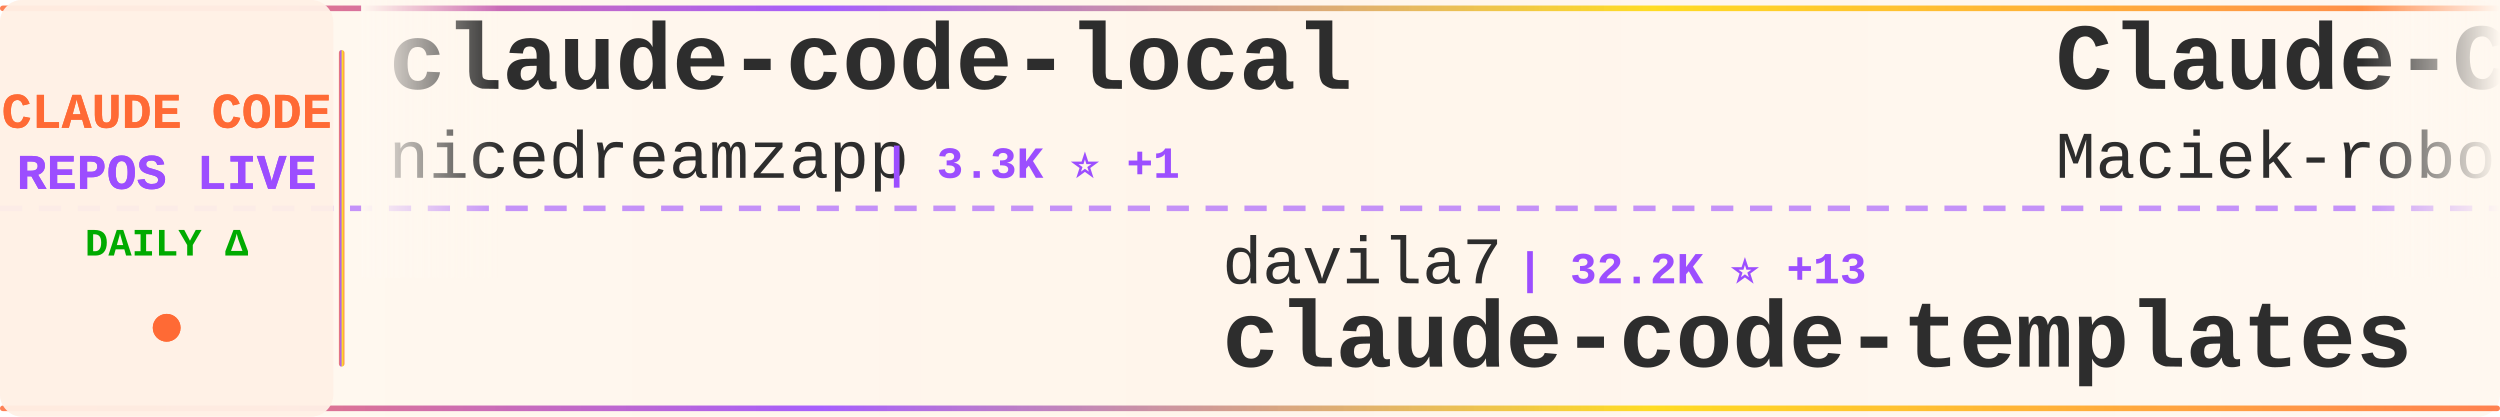
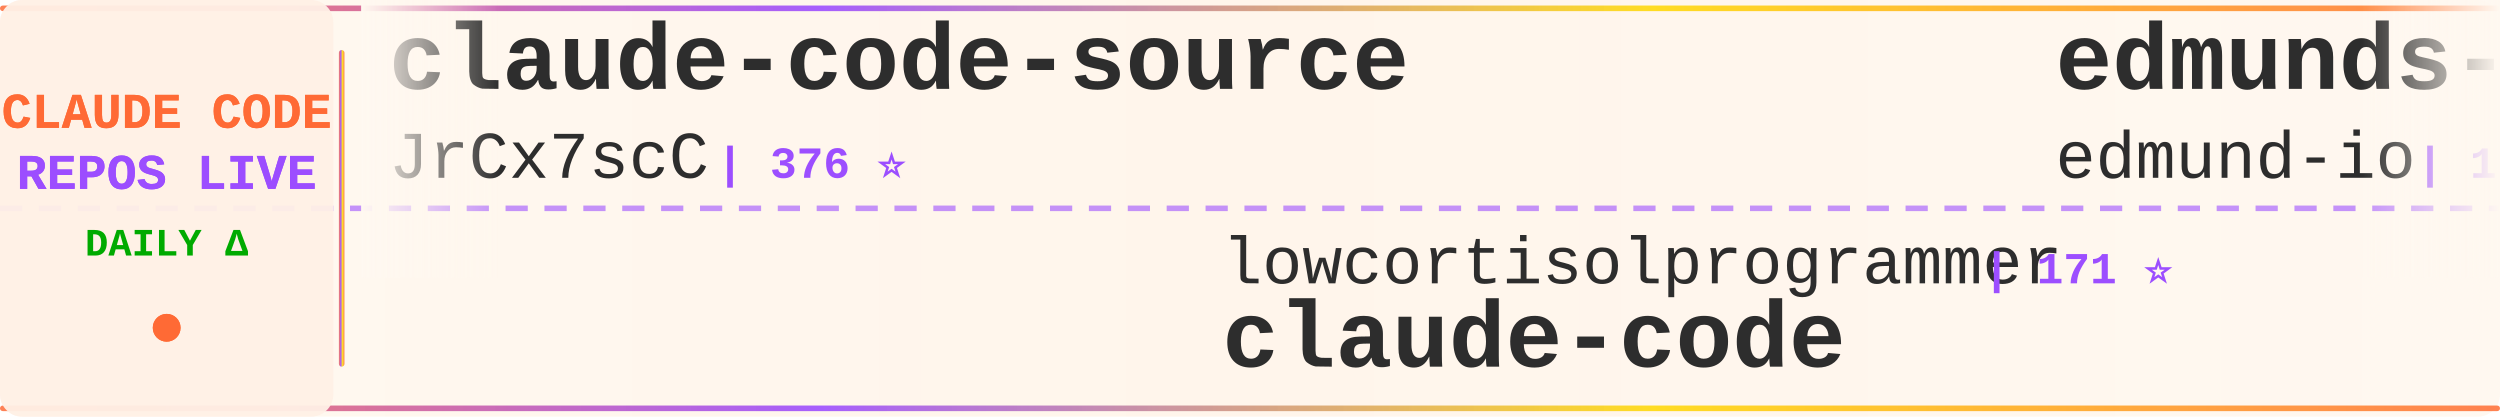
<svg xmlns="http://www.w3.org/2000/svg" width="900" height="150">
  <defs>
    <linearGradient id="tickerBg" x1="0%" y1="0%" x2="100%" y2="0%">
      <stop offset="0%" style="stop-color:#fff8f0;stop-opacity:0.98" />
      <stop offset="50%" style="stop-color:#fff5eb;stop-opacity:1" />
      <stop offset="100%" style="stop-color:#fff8f0;stop-opacity:0.98" />
    </linearGradient>
    <linearGradient id="borderGrad" x1="0%" y1="0%" x2="100%" y2="0%">
      <stop offset="0%" style="stop-color:#FF6B35;stop-opacity:0.85">
        <animate attributeName="stop-opacity" values="0.85;1;0.85" dur="2s" repeatCount="indefinite" />
      </stop>
      <stop offset="33%" style="stop-color:#9C4EFF;stop-opacity:0.9">
        <animate attributeName="stop-opacity" values="0.9;1;0.9" dur="2.2s" repeatCount="indefinite" />
      </stop>
      <stop offset="66%" style="stop-color:#FFD700;stop-opacity:0.85">
        <animate attributeName="stop-opacity" values="0.85;1;0.85" dur="1.8s" repeatCount="indefinite" />
      </stop>
      <stop offset="100%" style="stop-color:#FF6B35;stop-opacity:0.85">
        <animate attributeName="stop-opacity" values="0.85;1;0.85" dur="2s" repeatCount="indefinite" />
      </stop>
    </linearGradient>
    <filter id="textGlow">
      <feGaussianBlur stdDeviation="0.15" result="coloredBlur" />
      <feMerge>
        <feMergeNode in="coloredBlur" />
        <feMergeNode in="SourceGraphic" />
      </feMerge>
    </filter>
    <filter id="metricGlow">
      <feGaussianBlur stdDeviation="0.2" result="coloredBlur" />
      <feMerge>
        <feMergeNode in="coloredBlur" />
        <feMergeNode in="SourceGraphic" />
      </feMerge>
    </filter>
    <linearGradient id="leftFade" x1="0%" y1="0%" x2="100%" y2="0%">
      <stop offset="0%" style="stop-color:#fff8f0;stop-opacity:1" />
      <stop offset="100%" style="stop-color:#fff8f0;stop-opacity:0" />
    </linearGradient>
    <linearGradient id="rightFade" x1="0%" y1="0%" x2="100%" y2="0%">
      <stop offset="0%" style="stop-color:#fff8f0;stop-opacity:0" />
      <stop offset="100%" style="stop-color:#fff8f0;stop-opacity:1" />
    </linearGradient>
  </defs>
  <rect width="900" height="150" fill="url(#tickerBg)" rx="8" />
  <rect x="0" y="2" width="900" height="2" fill="url(#borderGrad)" rx="1" />
  <rect x="0" y="146" width="900" height="2" fill="url(#borderGrad)" rx="1" />
  <line x1="0" y1="75" x2="900" y2="75" stroke="#9C4EFF" stroke-width="2" stroke-dasharray="8 6" opacity="0.6" />
  <rect x="0" y="0" width="120" height="150" fill="#fff0e6" opacity="0.95" rx="8" />
  <text x="60" y="46" font-family="'Courier New', monospace" font-size="18" font-weight="bold" fill="#FF6B35" text-anchor="middle" filter="url(#textGlow)">
    CLAUDE CODE
  </text>
  <text x="60" y="68" font-family="'Courier New', monospace" font-size="18" font-weight="bold" fill="#9C4EFF" text-anchor="middle" filter="url(#textGlow)">
    REPOS LIVE
  </text>
  <text x="60" y="92" font-family="'Courier New', monospace" font-size="14" font-weight="bold" fill="#00aa00" text-anchor="middle">
    DAILY Δ
  </text>
  <circle cx="60" cy="118" r="5" fill="#FF6B35" filter="url(#metricGlow)">
    <animate attributeName="r" values="4;6;4" dur="1.5s" repeatCount="indefinite" />
    <animate attributeName="opacity" values="0.6;1;0.6" dur="1.5s" repeatCount="indefinite" />
  </circle>
  <rect x="122" y="18" width="2" height="114" fill="url(#borderGrad)" rx="1" />
  <clipPath id="tickerClip">
    <rect x="130" y="0" width="770" height="150" />
  </clipPath>
  <g clip-path="url(#tickerClip)">
    <g id="tickerItems">
      <animateTransform attributeName="transform" attributeType="XML" type="translate" from="0 0" to="-3000 0" dur="54s" repeatCount="indefinite" />
      <g transform="translate(0, 0)">
-         <text x="140" y="32" font-family="'Courier New', monospace" font-size="34" font-weight="bold" fill="#2d2d2d">claude-code-local</text>
-         <text x="140" y="64" font-family="'Courier New', monospace" font-size="24" font-weight="normal" fill="#2d2d2d" opacity="1.0">nicedreamzapp</text>
-         <text x="318" y="64" font-family="'Courier New', monospace" font-size="16" font-weight="bold" fill="#9C4EFF"> | 3.3K ⭐ +1</text>
+         <text x="140" y="32" font-family="'Courier New', monospace" font-size="34" font-weight="bold" fill="#2d2d2d">claude-code-source</text>
+         <text x="140" y="64" font-family="'Courier New', monospace" font-size="24" font-weight="normal" fill="#2d2d2d" opacity="1.0">JrCx7scC</text>
+         <text x="258" y="64" font-family="'Courier New', monospace" font-size="16" font-weight="bold" fill="#9C4EFF"> | 376 ⭐</text>
      </g>
      <g transform="translate(300, 0)">
-         <text x="140" y="102" font-family="'Courier New', monospace" font-size="24" font-weight="normal" fill="#2d2d2d" opacity="1.0">davila7</text>
-         <text x="246" y="102" font-family="'Courier New', monospace" font-size="16" font-weight="bold" fill="#9C4EFF"> | 32.2K ⭐ +13</text>
-         <text x="140" y="132" font-family="'Courier New', monospace" font-size="34" font-weight="bold" fill="#2d2d2d">claude-code-templates</text>
+         <text x="140" y="102" font-family="'Courier New', monospace" font-size="24" font-weight="normal" fill="#2d2d2d" opacity="1.0">lowcortisolprogrammer</text>
+         <text x="414" y="102" font-family="'Courier New', monospace" font-size="16" font-weight="bold" fill="#9C4EFF"> | 171 ⭐</text>
+         <text x="140" y="132" font-family="'Courier New', monospace" font-size="34" font-weight="bold" fill="#2d2d2d">claude-code</text>
      </g>
      <g transform="translate(600, 0)">
-         <text x="140" y="32" font-family="'Courier New', monospace" font-size="34" font-weight="bold" fill="#2d2d2d">Claude-Code-Usage-Monito...</text>
-         <text x="140" y="64" font-family="'Courier New', monospace" font-size="24" font-weight="normal" fill="#2d2d2d" opacity="1.0">Maciek-roboblog</text>
-         <text x="342" y="64" font-family="'Courier New', monospace" font-size="16" font-weight="bold" fill="#9C4EFF"> | 8.7K ⭐ +1</text>
+         <text x="140" y="32" font-family="'Courier New', monospace" font-size="34" font-weight="bold" fill="#2d2d2d">edmunds-claude-code</text>
+         <text x="140" y="64" font-family="'Courier New', monospace" font-size="24" font-weight="normal" fill="#2d2d2d" opacity="1.0">edmund-io</text>
+         <text x="270" y="64" font-family="'Courier New', monospace" font-size="16" font-weight="bold" fill="#9C4EFF"> | 1.5K ⭐ -1</text>
      </g>
      <g transform="translate(900, 0)">
-         <text x="140" y="102" font-family="'Courier New', monospace" font-size="24" font-weight="normal" fill="#2d2d2d" opacity="1.0">overwirehq</text>
-         <text x="282" y="102" font-family="'Courier New', monospace" font-size="16" font-weight="bold" fill="#9C4EFF"> | 2.8K ⭐</text>
-         <text x="140" y="132" font-family="'Courier New', monospace" font-size="34" font-weight="bold" fill="#2d2d2d">claude-code-telegram</text>
+         <text x="140" y="102" font-family="'Courier New', monospace" font-size="24" font-weight="normal" fill="#2d2d2d" opacity="1.0">Alishahryar1</text>
+         <text x="306" y="102" font-family="'Courier New', monospace" font-size="16" font-weight="bold" fill="#9C4EFF"> | 56.3K ⭐ +30</text>
+         <text x="140" y="132" font-family="'Courier New', monospace" font-size="34" font-weight="bold" fill="#2d2d2d">free-claude-code</text>
      </g>
      <g transform="translate(1200, 0)">
        <text x="140" y="32" font-family="'Courier New', monospace" font-size="34" font-weight="bold" fill="#2d2d2d">claude-code</text>
        <text x="140" y="64" font-family="'Courier New', monospace" font-size="24" font-weight="normal" fill="#2d2d2d" opacity="1.0">jarmuine</text>
        <text x="258" y="64" font-family="'Courier New', monospace" font-size="16" font-weight="bold" fill="#9C4EFF"> | 2.3K ⭐</text>
      </g>
      <g transform="translate(1500, 0)">
-         <text x="140" y="102" font-family="'Courier New', monospace" font-size="24" font-weight="normal" fill="#2d2d2d" opacity="1.0">disler</text>
-         <text x="234" y="102" font-family="'Courier New', monospace" font-size="16" font-weight="bold" fill="#9C4EFF"> | 3.9K ⭐</text>
-         <text x="140" y="132" font-family="'Courier New', monospace" font-size="34" font-weight="bold" fill="#2d2d2d">claude-code-hooks-master...</text>
+         <text x="140" y="102" font-family="'Courier New', monospace" font-size="24" font-weight="normal" fill="#2d2d2d" opacity="1.0">AICoderTudou</text>
+         <text x="306" y="102" font-family="'Courier New', monospace" font-size="16" font-weight="bold" fill="#9C4EFF"> | 494 ⭐</text>
+         <text x="140" y="132" font-family="'Courier New', monospace" font-size="34" font-weight="bold" fill="#2d2d2d">claude-code-tudou</text>
      </g>
      <g transform="translate(1800, 0)">
-         <text x="140" y="32" font-family="'Courier New', monospace" font-size="34" font-weight="bold" fill="#2d2d2d">claude-code-my-workflow</text>
-         <text x="140" y="64" font-family="'Courier New', monospace" font-size="24" font-weight="normal" fill="#2d2d2d" opacity="1.0">pedrohcgs</text>
-         <text x="270" y="64" font-family="'Courier New', monospace" font-size="16" font-weight="bold" fill="#9C4EFF"> | 1.6K ⭐</text>
+         <text x="140" y="32" font-family="'Courier New', monospace" font-size="34" font-weight="bold" fill="#2d2d2d">claude_code_src</text>
+         <text x="140" y="64" font-family="'Courier New', monospace" font-size="24" font-weight="normal" fill="#2d2d2d" opacity="1.0">ponponon</text>
+         <text x="258" y="64" font-family="'Courier New', monospace" font-size="16" font-weight="bold" fill="#9C4EFF"> | 2.3K ⭐</text>
      </g>
      <g transform="translate(2100, 0)">
-         <text x="140" y="102" font-family="'Courier New', monospace" font-size="24" font-weight="normal" fill="#2d2d2d" opacity="1.0">zstmfhy</text>
-         <text x="246" y="102" font-family="'Courier New', monospace" font-size="16" font-weight="bold" fill="#9C4EFF"> | 189 ⭐</text>
-         <text x="140" y="132" font-family="'Courier New', monospace" font-size="34" font-weight="bold" fill="#2d2d2d">Claude-code</text>
+         <text x="140" y="102" font-family="'Courier New', monospace" font-size="24" font-weight="normal" fill="#2d2d2d" opacity="1.0">shareAI-lab</text>
+         <text x="294" y="102" font-family="'Courier New', monospace" font-size="16" font-weight="bold" fill="#9C4EFF"> | 77.9K ⭐ +17</text>
+         <text x="140" y="132" font-family="'Courier New', monospace" font-size="34" font-weight="bold" fill="#2d2d2d">learn-claude-code</text>
      </g>
      <g transform="translate(2400, 0)">
-         <text x="140" y="32" font-family="'Courier New', monospace" font-size="34" font-weight="bold" fill="#2d2d2d">ClaudeCode-Portable</text>
-         <text x="140" y="64" font-family="'Courier New', monospace" font-size="24" font-weight="normal" fill="#2d2d2d" opacity="1.0">techjarves</text>
-         <text x="282" y="64" font-family="'Courier New', monospace" font-size="16" font-weight="bold" fill="#9C4EFF"> | 1.5K ⭐</text>
+         <text x="140" y="32" font-family="'Courier New', monospace" font-size="34" font-weight="bold" fill="#2d2d2d">Claude-code</text>
+         <text x="140" y="64" font-family="'Courier New', monospace" font-size="24" font-weight="normal" fill="#2d2d2d" opacity="1.0">zstmfhy</text>
+         <text x="246" y="64" font-family="'Courier New', monospace" font-size="16" font-weight="bold" fill="#9C4EFF"> | 189 ⭐</text>
      </g>
      <g transform="translate(2700, 0)">
-         <text x="140" y="102" font-family="'Courier New', monospace" font-size="24" font-weight="normal" fill="#2d2d2d" opacity="1.0">huangjia2019</text>
-         <text x="306" y="102" font-family="'Courier New', monospace" font-size="16" font-weight="bold" fill="#9C4EFF"> | 1.1K ⭐</text>
-         <text x="140" y="132" font-family="'Courier New', monospace" font-size="34" font-weight="bold" fill="#2d2d2d">claude-code-engineering</text>
+         <text x="140" y="102" font-family="'Courier New', monospace" font-size="24" font-weight="normal" fill="#2d2d2d" opacity="1.0">diet103</text>
+         <text x="246" y="102" font-family="'Courier New', monospace" font-size="16" font-weight="bold" fill="#9C4EFF"> | 10.0K ⭐ +1</text>
+         <text x="140" y="132" font-family="'Courier New', monospace" font-size="34" font-weight="bold" fill="#2d2d2d">claude-code-infrastructu...</text>
      </g>
      <g transform="translate(3000, 0)">
-         <text x="140" y="32" font-family="'Courier New', monospace" font-size="34" font-weight="bold" fill="#2d2d2d">claude-code-local</text>
-         <text x="140" y="64" font-family="'Courier New', monospace" font-size="24" font-weight="normal" fill="#2d2d2d" opacity="1.0">nicedreamzapp</text>
-         <text x="318" y="64" font-family="'Courier New', monospace" font-size="16" font-weight="bold" fill="#9C4EFF"> | 3.3K ⭐ +1</text>
+         <text x="140" y="32" font-family="'Courier New', monospace" font-size="34" font-weight="bold" fill="#2d2d2d">claude-code-source</text>
+         <text x="140" y="64" font-family="'Courier New', monospace" font-size="24" font-weight="normal" fill="#2d2d2d" opacity="1.0">JrCx7scC</text>
+         <text x="258" y="64" font-family="'Courier New', monospace" font-size="16" font-weight="bold" fill="#9C4EFF"> | 376 ⭐</text>
      </g>
      <g transform="translate(3300, 0)">
-         <text x="140" y="102" font-family="'Courier New', monospace" font-size="24" font-weight="normal" fill="#2d2d2d" opacity="1.0">davila7</text>
-         <text x="246" y="102" font-family="'Courier New', monospace" font-size="16" font-weight="bold" fill="#9C4EFF"> | 32.2K ⭐ +13</text>
-         <text x="140" y="132" font-family="'Courier New', monospace" font-size="34" font-weight="bold" fill="#2d2d2d">claude-code-templates</text>
+         <text x="140" y="102" font-family="'Courier New', monospace" font-size="24" font-weight="normal" fill="#2d2d2d" opacity="1.0">lowcortisolprogrammer</text>
+         <text x="414" y="102" font-family="'Courier New', monospace" font-size="16" font-weight="bold" fill="#9C4EFF"> | 171 ⭐</text>
+         <text x="140" y="132" font-family="'Courier New', monospace" font-size="34" font-weight="bold" fill="#2d2d2d">claude-code</text>
      </g>
      <g transform="translate(3600, 0)">
-         <text x="140" y="32" font-family="'Courier New', monospace" font-size="34" font-weight="bold" fill="#2d2d2d">Claude-Code-Usage-Monito...</text>
-         <text x="140" y="64" font-family="'Courier New', monospace" font-size="24" font-weight="normal" fill="#2d2d2d" opacity="1.0">Maciek-roboblog</text>
-         <text x="342" y="64" font-family="'Courier New', monospace" font-size="16" font-weight="bold" fill="#9C4EFF"> | 8.7K ⭐ +1</text>
+         <text x="140" y="32" font-family="'Courier New', monospace" font-size="34" font-weight="bold" fill="#2d2d2d">edmunds-claude-code</text>
+         <text x="140" y="64" font-family="'Courier New', monospace" font-size="24" font-weight="normal" fill="#2d2d2d" opacity="1.0">edmund-io</text>
+         <text x="270" y="64" font-family="'Courier New', monospace" font-size="16" font-weight="bold" fill="#9C4EFF"> | 1.5K ⭐ -1</text>
      </g>
      <g transform="translate(3900, 0)">
-         <text x="140" y="102" font-family="'Courier New', monospace" font-size="24" font-weight="normal" fill="#2d2d2d" opacity="1.0">overwirehq</text>
-         <text x="282" y="102" font-family="'Courier New', monospace" font-size="16" font-weight="bold" fill="#9C4EFF"> | 2.8K ⭐</text>
-         <text x="140" y="132" font-family="'Courier New', monospace" font-size="34" font-weight="bold" fill="#2d2d2d">claude-code-telegram</text>
+         <text x="140" y="102" font-family="'Courier New', monospace" font-size="24" font-weight="normal" fill="#2d2d2d" opacity="1.0">Alishahryar1</text>
+         <text x="306" y="102" font-family="'Courier New', monospace" font-size="16" font-weight="bold" fill="#9C4EFF"> | 56.3K ⭐ +30</text>
+         <text x="140" y="132" font-family="'Courier New', monospace" font-size="34" font-weight="bold" fill="#2d2d2d">free-claude-code</text>
      </g>
    </g>
  </g>
  <rect x="130" y="0" width="50" height="100" fill="url(#leftFade)" />
  <rect x="850" y="0" width="50" height="100" fill="url(#rightFade)" />
</svg>
